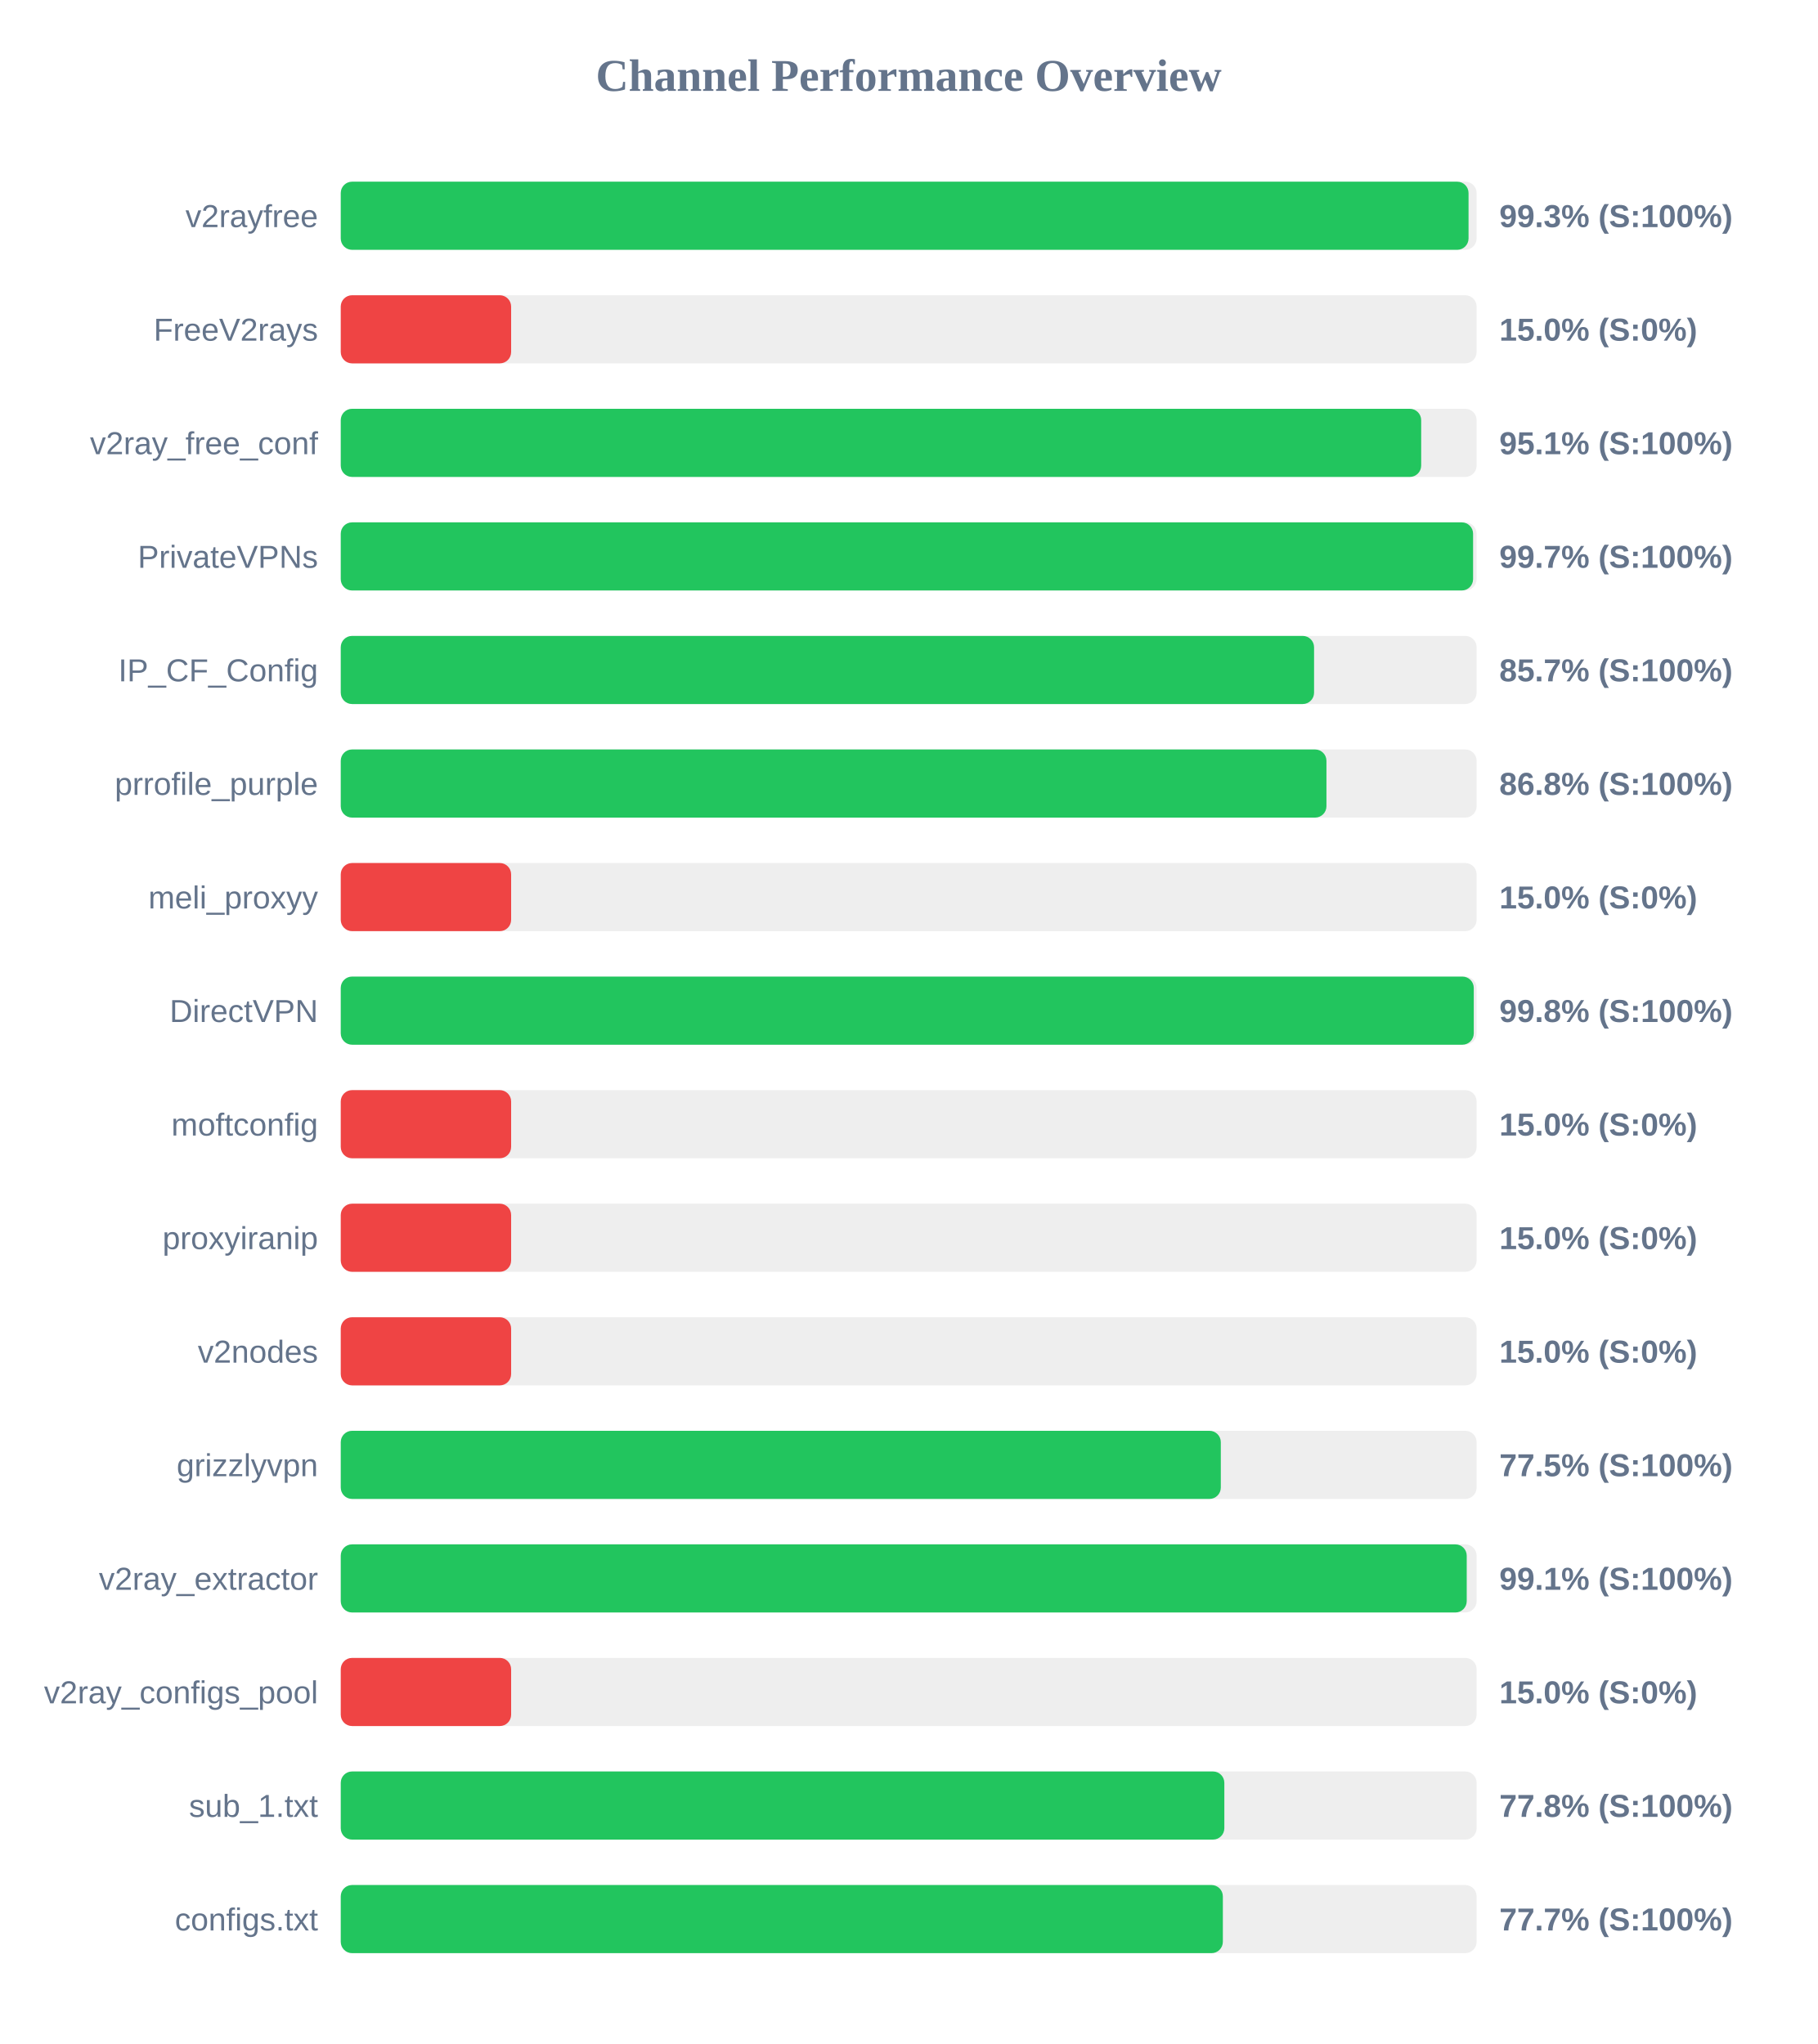
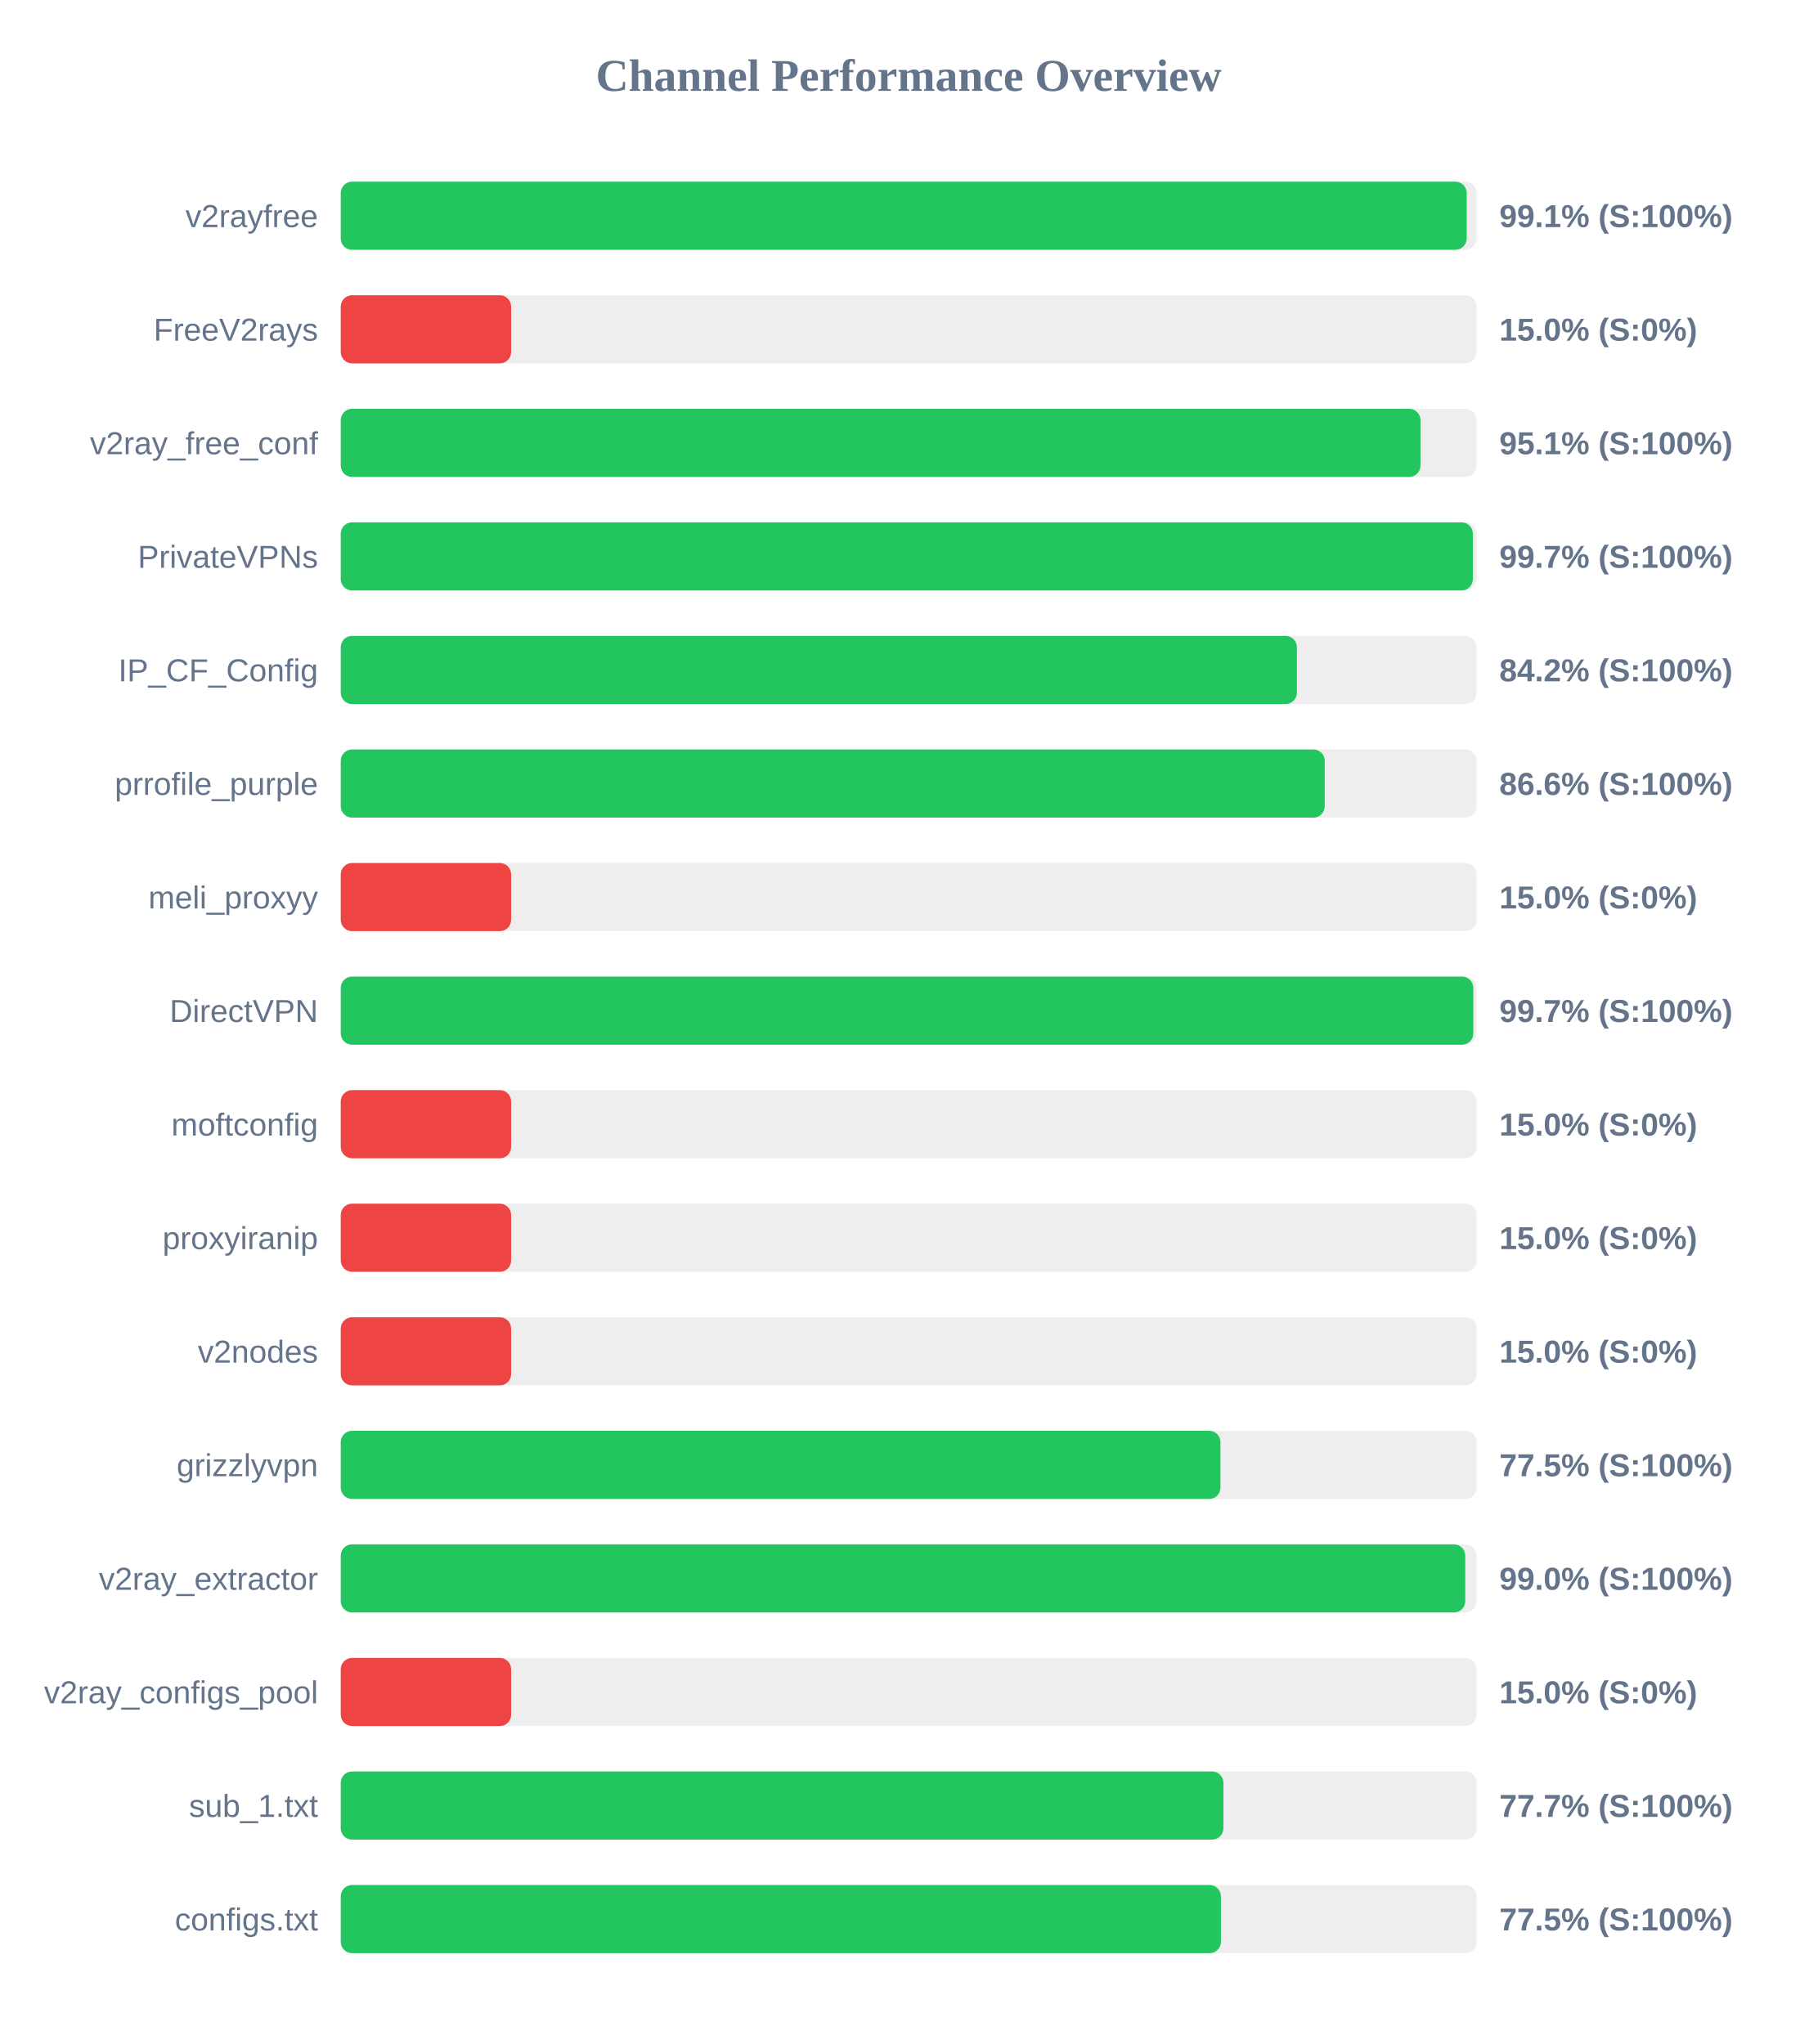
<svg xmlns="http://www.w3.org/2000/svg" width="800" height="900" version="1.1">
  <style>
        .row { font: 14px Arial; fill: #64748b; }
        .score { font: bold 14px Arial; fill: #64748b; }
    </style>
  <text x="400" y="40" text-anchor="middle" font-size="20px" font-weight="bold" fill="#64748b">Channel Performance Overview</text>
  <rect x="150" y="80" width="500" height="30" fill="#eee" rx="5" />
-   <rect x="150" y="80" width="496.45" height="30" fill="#22c55e" rx="5" />
+   <rect x="150" y="80" width="495.65" height="30" fill="#22c55e" rx="5" />
  <text x="140" y="100" text-anchor="end" class="row">v2rayfree</text>
-   <text x="660" y="100" text-anchor="start" class="score">99.3% (S:100%)</text>
+   <text x="660" y="100" text-anchor="start" class="score">99.1% (S:100%)</text>
  <rect x="150" y="130" width="500" height="30" fill="#eee" rx="5" />
  <rect x="150" y="130" width="75.0" height="30" fill="#ef4444" rx="5" />
  <text x="140" y="150" text-anchor="end" class="row">FreeV2rays</text>
  <text x="660" y="150" text-anchor="start" class="score">15.0% (S:0%)</text>
  <rect x="150" y="180" width="500" height="30" fill="#eee" rx="5" />
-   <rect x="150" y="180" width="475.6" height="30" fill="#22c55e" rx="5" />
+   <rect x="150" y="180" width="475.3" height="30" fill="#22c55e" rx="5" />
  <text x="140" y="200" text-anchor="end" class="row">v2ray_free_conf</text>
  <text x="660" y="200" text-anchor="start" class="score">95.1% (S:100%)</text>
  <rect x="150" y="230" width="500" height="30" fill="#eee" rx="5" />
-   <rect x="150" y="230" width="498.45" height="30" fill="#22c55e" rx="5" />
+   <rect x="150" y="230" width="498.35" height="30" fill="#22c55e" rx="5" />
  <text x="140" y="250" text-anchor="end" class="row">PrivateVPNs</text>
  <text x="660" y="250" text-anchor="start" class="score">99.7% (S:100%)</text>
  <rect x="150" y="280" width="500" height="30" fill="#eee" rx="5" />
-   <rect x="150" y="280" width="428.45" height="30" fill="#22c55e" rx="5" />
+   <rect x="150" y="280" width="420.9" height="30" fill="#22c55e" rx="5" />
  <text x="140" y="300" text-anchor="end" class="row">IP_CF_Config</text>
-   <text x="660" y="300" text-anchor="start" class="score">85.7% (S:100%)</text>
+   <text x="660" y="300" text-anchor="start" class="score">84.2% (S:100%)</text>
  <rect x="150" y="330" width="500" height="30" fill="#eee" rx="5" />
-   <rect x="150" y="330" width="433.9" height="30" fill="#22c55e" rx="5" />
+   <rect x="150" y="330" width="433.15" height="30" fill="#22c55e" rx="5" />
  <text x="140" y="350" text-anchor="end" class="row">prrofile_purple</text>
-   <text x="660" y="350" text-anchor="start" class="score">86.8% (S:100%)</text>
+   <text x="660" y="350" text-anchor="start" class="score">86.6% (S:100%)</text>
  <rect x="150" y="380" width="500" height="30" fill="#eee" rx="5" />
  <rect x="150" y="380" width="75.0" height="30" fill="#ef4444" rx="5" />
  <text x="140" y="400" text-anchor="end" class="row">meli_proxyy</text>
  <text x="660" y="400" text-anchor="start" class="score">15.0% (S:0%)</text>
  <rect x="150" y="430" width="500" height="30" fill="#eee" rx="5" />
-   <rect x="150" y="430" width="498.75" height="30" fill="#22c55e" rx="5" />
+   <rect x="150" y="430" width="498.55" height="30" fill="#22c55e" rx="5" />
  <text x="140" y="450" text-anchor="end" class="row">DirectVPN</text>
-   <text x="660" y="450" text-anchor="start" class="score">99.8% (S:100%)</text>
+   <text x="660" y="450" text-anchor="start" class="score">99.7% (S:100%)</text>
  <rect x="150" y="480" width="500" height="30" fill="#eee" rx="5" />
  <rect x="150" y="480" width="75.0" height="30" fill="#ef4444" rx="5" />
  <text x="140" y="500" text-anchor="end" class="row">moftconfig</text>
  <text x="660" y="500" text-anchor="start" class="score">15.0% (S:0%)</text>
  <rect x="150" y="530" width="500" height="30" fill="#eee" rx="5" />
  <rect x="150" y="530" width="75.0" height="30" fill="#ef4444" rx="5" />
  <text x="140" y="550" text-anchor="end" class="row">proxyiranip</text>
  <text x="660" y="550" text-anchor="start" class="score">15.0% (S:0%)</text>
  <rect x="150" y="580" width="500" height="30" fill="#eee" rx="5" />
  <rect x="150" y="580" width="75.0" height="30" fill="#ef4444" rx="5" />
  <text x="140" y="600" text-anchor="end" class="row">v2nodes</text>
  <text x="660" y="600" text-anchor="start" class="score">15.0% (S:0%)</text>
  <rect x="150" y="630" width="500" height="30" fill="#eee" rx="5" />
-   <rect x="150" y="630" width="387.4" height="30" fill="#22c55e" rx="5" />
+   <rect x="150" y="630" width="387.25" height="30" fill="#22c55e" rx="5" />
  <text x="140" y="650" text-anchor="end" class="row">grizzlyvpn</text>
  <text x="660" y="650" text-anchor="start" class="score">77.5% (S:100%)</text>
  <rect x="150" y="680" width="500" height="30" fill="#eee" rx="5" />
-   <rect x="150" y="680" width="495.65" height="30" fill="#22c55e" rx="5" />
+   <rect x="150" y="680" width="495.0" height="30" fill="#22c55e" rx="5" />
  <text x="140" y="700" text-anchor="end" class="row">v2ray_extractor</text>
-   <text x="660" y="700" text-anchor="start" class="score">99.1% (S:100%)</text>
+   <text x="660" y="700" text-anchor="start" class="score">99.0% (S:100%)</text>
  <rect x="150" y="730" width="500" height="30" fill="#eee" rx="5" />
  <rect x="150" y="730" width="75.0" height="30" fill="#ef4444" rx="5" />
  <text x="140" y="750" text-anchor="end" class="row">v2ray_configs_pool</text>
  <text x="660" y="750" text-anchor="start" class="score">15.0% (S:0%)</text>
  <rect x="150" y="780" width="500" height="30" fill="#eee" rx="5" />
-   <rect x="150" y="780" width="388.95" height="30" fill="#22c55e" rx="5" />
+   <rect x="150" y="780" width="388.55" height="30" fill="#22c55e" rx="5" />
  <text x="140" y="800" text-anchor="end" class="row">sub_1.txt</text>
-   <text x="660" y="800" text-anchor="start" class="score">77.8% (S:100%)</text>
+   <text x="660" y="800" text-anchor="start" class="score">77.7% (S:100%)</text>
  <rect x="150" y="830" width="500" height="30" fill="#eee" rx="5" />
-   <rect x="150" y="830" width="388.3" height="30" fill="#22c55e" rx="5" />
+   <rect x="150" y="830" width="387.45" height="30" fill="#22c55e" rx="5" />
  <text x="140" y="850" text-anchor="end" class="row">configs.txt</text>
-   <text x="660" y="850" text-anchor="start" class="score">77.7% (S:100%)</text>
+   <text x="660" y="850" text-anchor="start" class="score">77.5% (S:100%)</text>
</svg>
